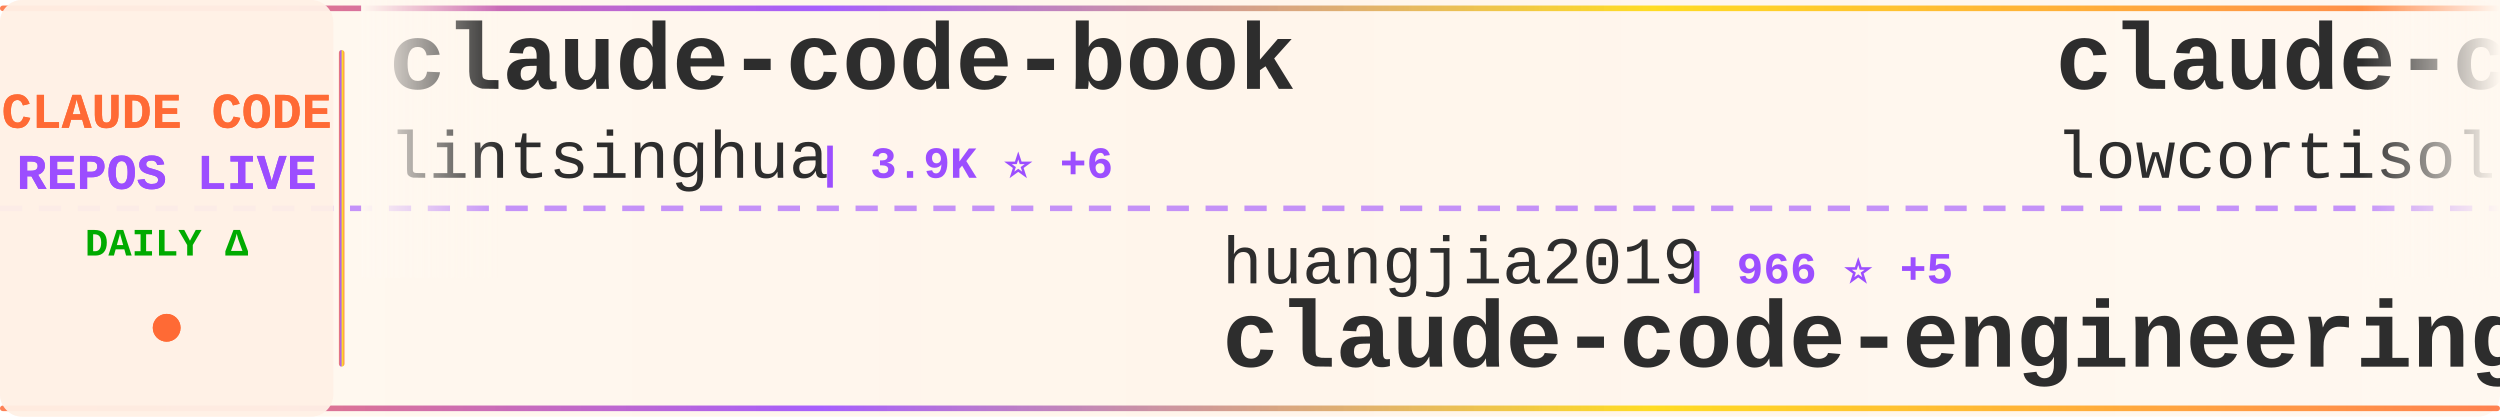
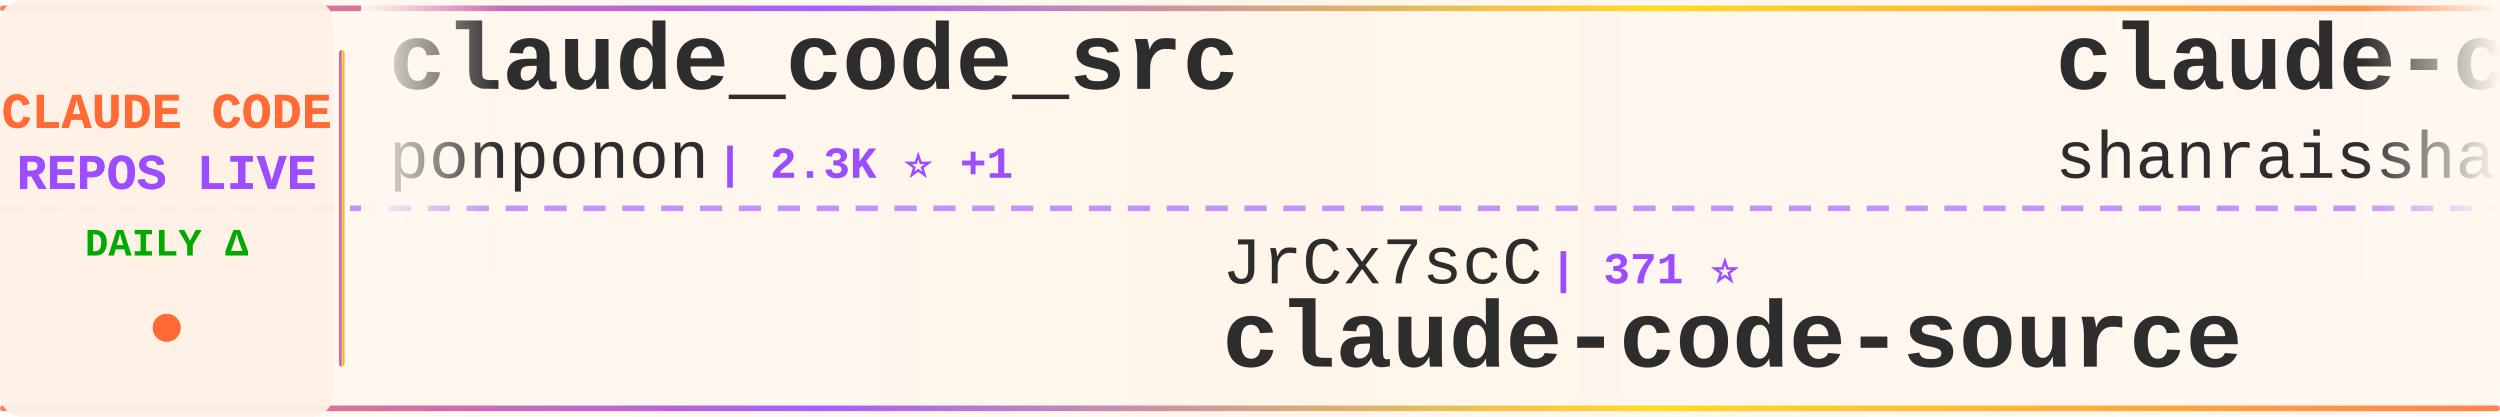
<svg xmlns="http://www.w3.org/2000/svg" width="900" height="150">
  <defs>
    <linearGradient id="tickerBg" x1="0%" y1="0%" x2="100%" y2="0%">
      <stop offset="0%" style="stop-color:#fff8f0;stop-opacity:0.98" />
      <stop offset="50%" style="stop-color:#fff5eb;stop-opacity:1" />
      <stop offset="100%" style="stop-color:#fff8f0;stop-opacity:0.98" />
    </linearGradient>
    <linearGradient id="borderGrad" x1="0%" y1="0%" x2="100%" y2="0%">
      <stop offset="0%" style="stop-color:#FF6B35;stop-opacity:0.85">
        <animate attributeName="stop-opacity" values="0.85;1;0.85" dur="2s" repeatCount="indefinite" />
      </stop>
      <stop offset="33%" style="stop-color:#9C4EFF;stop-opacity:0.9">
        <animate attributeName="stop-opacity" values="0.9;1;0.9" dur="2.2s" repeatCount="indefinite" />
      </stop>
      <stop offset="66%" style="stop-color:#FFD700;stop-opacity:0.85">
        <animate attributeName="stop-opacity" values="0.85;1;0.85" dur="1.8s" repeatCount="indefinite" />
      </stop>
      <stop offset="100%" style="stop-color:#FF6B35;stop-opacity:0.85">
        <animate attributeName="stop-opacity" values="0.85;1;0.85" dur="2s" repeatCount="indefinite" />
      </stop>
    </linearGradient>
    <filter id="textGlow">
      <feGaussianBlur stdDeviation="0.15" result="coloredBlur" />
      <feMerge>
        <feMergeNode in="coloredBlur" />
        <feMergeNode in="SourceGraphic" />
      </feMerge>
    </filter>
    <filter id="metricGlow">
      <feGaussianBlur stdDeviation="0.2" result="coloredBlur" />
      <feMerge>
        <feMergeNode in="coloredBlur" />
        <feMergeNode in="SourceGraphic" />
      </feMerge>
    </filter>
    <linearGradient id="leftFade" x1="0%" y1="0%" x2="100%" y2="0%">
      <stop offset="0%" style="stop-color:#fff8f0;stop-opacity:1" />
      <stop offset="100%" style="stop-color:#fff8f0;stop-opacity:0" />
    </linearGradient>
    <linearGradient id="rightFade" x1="0%" y1="0%" x2="100%" y2="0%">
      <stop offset="0%" style="stop-color:#fff8f0;stop-opacity:0" />
      <stop offset="100%" style="stop-color:#fff8f0;stop-opacity:1" />
    </linearGradient>
  </defs>
  <rect width="900" height="150" fill="url(#tickerBg)" rx="8" />
  <rect x="0" y="2" width="900" height="2" fill="url(#borderGrad)" rx="1" />
  <rect x="0" y="146" width="900" height="2" fill="url(#borderGrad)" rx="1" />
  <line x1="0" y1="75" x2="900" y2="75" stroke="#9C4EFF" stroke-width="2" stroke-dasharray="8 6" opacity="0.6" />
  <rect x="0" y="0" width="120" height="150" fill="#fff0e6" opacity="0.95" rx="8" />
  <text x="60" y="46" font-family="'Courier New', monospace" font-size="18" font-weight="bold" fill="#FF6B35" text-anchor="middle" filter="url(#textGlow)">
    CLAUDE CODE
  </text>
  <text x="60" y="68" font-family="'Courier New', monospace" font-size="18" font-weight="bold" fill="#9C4EFF" text-anchor="middle" filter="url(#textGlow)">
    REPOS LIVE
  </text>
  <text x="60" y="92" font-family="'Courier New', monospace" font-size="14" font-weight="bold" fill="#00aa00" text-anchor="middle">
    DAILY Δ
  </text>
  <circle cx="60" cy="118" r="5" fill="#FF6B35" filter="url(#metricGlow)">
    <animate attributeName="r" values="4;6;4" dur="1.5s" repeatCount="indefinite" />
    <animate attributeName="opacity" values="0.6;1;0.6" dur="1.5s" repeatCount="indefinite" />
  </circle>
  <rect x="122" y="18" width="2" height="114" fill="url(#borderGrad)" rx="1" />
  <clipPath id="tickerClip">
    <rect x="130" y="0" width="770" height="150" />
  </clipPath>
  <g clip-path="url(#tickerClip)">
    <g id="tickerItems">
      <animateTransform attributeName="transform" attributeType="XML" type="translate" from="0 0" to="-3000 0" dur="54s" repeatCount="indefinite" />
      <g transform="translate(0, 0)">
-         <text x="140" y="32" font-family="'Courier New', monospace" font-size="34" font-weight="bold" fill="#2d2d2d">claude-code-book</text>
-         <text x="140" y="64" font-family="'Courier New', monospace" font-size="24" font-weight="normal" fill="#2d2d2d" opacity="1.0">lintsinghua</text>
-         <text x="294" y="64" font-family="'Courier New', monospace" font-size="16" font-weight="bold" fill="#9C4EFF"> | 3.9K ⭐ +6</text>
+         <text x="140" y="32" font-family="'Courier New', monospace" font-size="34" font-weight="bold" fill="#2d2d2d">claude_code_src</text>
+         <text x="140" y="64" font-family="'Courier New', monospace" font-size="24" font-weight="normal" fill="#2d2d2d" opacity="1.0">ponponon</text>
+         <text x="258" y="64" font-family="'Courier New', monospace" font-size="16" font-weight="bold" fill="#9C4EFF"> | 2.3K ⭐ +1</text>
      </g>
      <g transform="translate(300, 0)">
-         <text x="140" y="102" font-family="'Courier New', monospace" font-size="24" font-weight="normal" fill="#2d2d2d" opacity="1.0">huangjia2019</text>
-         <text x="306" y="102" font-family="'Courier New', monospace" font-size="16" font-weight="bold" fill="#9C4EFF"> | 966 ⭐ +5</text>
-         <text x="140" y="132" font-family="'Courier New', monospace" font-size="34" font-weight="bold" fill="#2d2d2d">claude-code-engineering</text>
-       </g>
-       <g transform="translate(600, 0)">
-         <text x="140" y="32" font-family="'Courier New', monospace" font-size="34" font-weight="bold" fill="#2d2d2d">claude-code</text>
-         <text x="140" y="64" font-family="'Courier New', monospace" font-size="24" font-weight="normal" fill="#2d2d2d" opacity="1.0">lowcortisolprogrammer</text>
-         <text x="414" y="64" font-family="'Courier New', monospace" font-size="16" font-weight="bold" fill="#9C4EFF"> | 171 ⭐</text>
-       </g>
-       <g transform="translate(900, 0)">
        <text x="140" y="102" font-family="'Courier New', monospace" font-size="24" font-weight="normal" fill="#2d2d2d" opacity="1.0">JrCx7scC</text>
        <text x="258" y="102" font-family="'Courier New', monospace" font-size="16" font-weight="bold" fill="#9C4EFF"> | 371 ⭐</text>
        <text x="140" y="132" font-family="'Courier New', monospace" font-size="34" font-weight="bold" fill="#2d2d2d">claude-code-source</text>
      </g>
+       <g transform="translate(600, 0)">
+         <text x="140" y="32" font-family="'Courier New', monospace" font-size="34" font-weight="bold" fill="#2d2d2d">claude-code-best-practic...</text>
+         <text x="140" y="64" font-family="'Courier New', monospace" font-size="24" font-weight="normal" fill="#2d2d2d" opacity="1.0">shanraisshan</text>
+         <text x="306" y="64" font-family="'Courier New', monospace" font-size="16" font-weight="bold" fill="#9C4EFF"> | 62.4K ⭐ +54</text>
+       </g>
+       <g transform="translate(900, 0)">
+         <text x="140" y="102" font-family="'Courier New', monospace" font-size="24" font-weight="normal" fill="#2d2d2d" opacity="1.0">anthropics</text>
+         <text x="282" y="102" font-family="'Courier New', monospace" font-size="16" font-weight="bold" fill="#9C4EFF"> | 160.2K ⭐ +269</text>
+         <text x="140" y="132" font-family="'Courier New', monospace" font-size="34" font-weight="bold" fill="#2d2d2d">skills</text>
+       </g>
      <g transform="translate(1200, 0)">
-         <text x="140" y="32" font-family="'Courier New', monospace" font-size="34" font-weight="bold" fill="#2d2d2d">awesome-claude-code-tool...</text>
-         <text x="140" y="64" font-family="'Courier New', monospace" font-size="24" font-weight="normal" fill="#2d2d2d" opacity="1.0">rohitg00</text>
-         <text x="258" y="64" font-family="'Courier New', monospace" font-size="16" font-weight="bold" fill="#9C4EFF"> | 2.3K ⭐ +8</text>
+         <text x="140" y="32" font-family="'Courier New', monospace" font-size="34" font-weight="bold" fill="#2d2d2d">claude-code-webui</text>
+         <text x="140" y="64" font-family="'Courier New', monospace" font-size="24" font-weight="normal" fill="#2d2d2d" opacity="1.0">sugyan</text>
+         <text x="234" y="64" font-family="'Courier New', monospace" font-size="16" font-weight="bold" fill="#9C4EFF"> | 1.1K ⭐ +1</text>
      </g>
      <g transform="translate(1500, 0)">
-         <text x="140" y="102" font-family="'Courier New', monospace" font-size="24" font-weight="normal" fill="#2d2d2d" opacity="1.0">shanraisshan</text>
-         <text x="306" y="102" font-family="'Courier New', monospace" font-size="16" font-weight="bold" fill="#9C4EFF"> | 62.4K ⭐ +60</text>
-         <text x="140" y="132" font-family="'Courier New', monospace" font-size="34" font-weight="bold" fill="#2d2d2d">claude-code-best-practic...</text>
+         <text x="140" y="102" font-family="'Courier New', monospace" font-size="24" font-weight="normal" fill="#2d2d2d" opacity="1.0">Alishahryar1</text>
+         <text x="306" y="102" font-family="'Courier New', monospace" font-size="16" font-weight="bold" fill="#9C4EFF"> | 39.6K ⭐ +124</text>
+         <text x="140" y="132" font-family="'Courier New', monospace" font-size="34" font-weight="bold" fill="#2d2d2d">free-claude-code</text>
      </g>
      <g transform="translate(1800, 0)">
-         <text x="140" y="32" font-family="'Courier New', monospace" font-size="34" font-weight="bold" fill="#2d2d2d">Open-ClaudeCode</text>
-         <text x="140" y="64" font-family="'Courier New', monospace" font-size="24" font-weight="normal" fill="#2d2d2d" opacity="1.0">LING71671</text>
-         <text x="270" y="64" font-family="'Courier New', monospace" font-size="16" font-weight="bold" fill="#9C4EFF"> | 913 ⭐ +2</text>
+         <text x="140" y="32" font-family="'Courier New', monospace" font-size="34" font-weight="bold" fill="#2d2d2d">claude-code</text>
+         <text x="140" y="64" font-family="'Courier New', monospace" font-size="24" font-weight="normal" fill="#2d2d2d" opacity="1.0">yasasbanukaofficial</text>
+         <text x="390" y="64" font-family="'Courier New', monospace" font-size="16" font-weight="bold" fill="#9C4EFF"> | 3.7K ⭐ +10</text>
      </g>
      <g transform="translate(2100, 0)">
-         <text x="140" y="102" font-family="'Courier New', monospace" font-size="24" font-weight="normal" fill="#2d2d2d" opacity="1.0">hangsman</text>
-         <text x="258" y="102" font-family="'Courier New', monospace" font-size="16" font-weight="bold" fill="#9C4EFF"> | 787 ⭐</text>
-         <text x="140" y="132" font-family="'Courier New', monospace" font-size="34" font-weight="bold" fill="#2d2d2d">claude-code-source</text>
+         <text x="140" y="102" font-family="'Courier New', monospace" font-size="24" font-weight="normal" fill="#2d2d2d" opacity="1.0">AICoderTudou</text>
+         <text x="306" y="102" font-family="'Courier New', monospace" font-size="16" font-weight="bold" fill="#9C4EFF"> | 498 ⭐</text>
+         <text x="140" y="132" font-family="'Courier New', monospace" font-size="34" font-weight="bold" fill="#2d2d2d">claude-code-tudou</text>
      </g>
      <g transform="translate(2400, 0)">
-         <text x="140" y="32" font-family="'Courier New', monospace" font-size="34" font-weight="bold" fill="#2d2d2d">claude-code-local</text>
-         <text x="140" y="64" font-family="'Courier New', monospace" font-size="24" font-weight="normal" fill="#2d2d2d" opacity="1.0">nicedreamzapp</text>
-         <text x="318" y="64" font-family="'Courier New', monospace" font-size="16" font-weight="bold" fill="#9C4EFF"> | 2.9K ⭐ +1</text>
+         <text x="140" y="32" font-family="'Courier New', monospace" font-size="34" font-weight="bold" fill="#2d2d2d">claude-code-analysis</text>
+         <text x="140" y="64" font-family="'Courier New', monospace" font-size="24" font-weight="normal" fill="#2d2d2d" opacity="1.0">liuup</text>
+         <text x="222" y="64" font-family="'Courier New', monospace" font-size="16" font-weight="bold" fill="#9C4EFF"> | 3.5K ⭐ +9</text>
      </g>
      <g transform="translate(2700, 0)">
-         <text x="140" y="102" font-family="'Courier New', monospace" font-size="24" font-weight="normal" fill="#2d2d2d" opacity="1.0">wanshuiyin</text>
-         <text x="282" y="102" font-family="'Courier New', monospace" font-size="16" font-weight="bold" fill="#9C4EFF"> | 13.2K ⭐ +42</text>
-         <text x="140" y="132" font-family="'Courier New', monospace" font-size="34" font-weight="bold" fill="#2d2d2d">Auto-claude-code-researc...</text>
+         <text x="140" y="102" font-family="'Courier New', monospace" font-size="24" font-weight="normal" fill="#2d2d2d" opacity="1.0">codeaashu</text>
+         <text x="270" y="102" font-family="'Courier New', monospace" font-size="16" font-weight="bold" fill="#9C4EFF"> | 3.1K ⭐ +1</text>
+         <text x="140" y="132" font-family="'Courier New', monospace" font-size="34" font-weight="bold" fill="#2d2d2d">claude-code</text>
      </g>
      <g transform="translate(3000, 0)">
-         <text x="140" y="32" font-family="'Courier New', monospace" font-size="34" font-weight="bold" fill="#2d2d2d">claude-code-book</text>
-         <text x="140" y="64" font-family="'Courier New', monospace" font-size="24" font-weight="normal" fill="#2d2d2d" opacity="1.0">lintsinghua</text>
-         <text x="294" y="64" font-family="'Courier New', monospace" font-size="16" font-weight="bold" fill="#9C4EFF"> | 3.9K ⭐ +6</text>
+         <text x="140" y="32" font-family="'Courier New', monospace" font-size="34" font-weight="bold" fill="#2d2d2d">claude_code_src</text>
+         <text x="140" y="64" font-family="'Courier New', monospace" font-size="24" font-weight="normal" fill="#2d2d2d" opacity="1.0">ponponon</text>
+         <text x="258" y="64" font-family="'Courier New', monospace" font-size="16" font-weight="bold" fill="#9C4EFF"> | 2.3K ⭐ +1</text>
      </g>
      <g transform="translate(3300, 0)">
-         <text x="140" y="102" font-family="'Courier New', monospace" font-size="24" font-weight="normal" fill="#2d2d2d" opacity="1.0">huangjia2019</text>
-         <text x="306" y="102" font-family="'Courier New', monospace" font-size="16" font-weight="bold" fill="#9C4EFF"> | 966 ⭐ +5</text>
-         <text x="140" y="132" font-family="'Courier New', monospace" font-size="34" font-weight="bold" fill="#2d2d2d">claude-code-engineering</text>
-       </g>
-       <g transform="translate(3600, 0)">
-         <text x="140" y="32" font-family="'Courier New', monospace" font-size="34" font-weight="bold" fill="#2d2d2d">claude-code</text>
-         <text x="140" y="64" font-family="'Courier New', monospace" font-size="24" font-weight="normal" fill="#2d2d2d" opacity="1.0">lowcortisolprogrammer</text>
-         <text x="414" y="64" font-family="'Courier New', monospace" font-size="16" font-weight="bold" fill="#9C4EFF"> | 171 ⭐</text>
-       </g>
-       <g transform="translate(3900, 0)">
        <text x="140" y="102" font-family="'Courier New', monospace" font-size="24" font-weight="normal" fill="#2d2d2d" opacity="1.0">JrCx7scC</text>
        <text x="258" y="102" font-family="'Courier New', monospace" font-size="16" font-weight="bold" fill="#9C4EFF"> | 371 ⭐</text>
        <text x="140" y="132" font-family="'Courier New', monospace" font-size="34" font-weight="bold" fill="#2d2d2d">claude-code-source</text>
+       </g>
+       <g transform="translate(3600, 0)">
+         <text x="140" y="32" font-family="'Courier New', monospace" font-size="34" font-weight="bold" fill="#2d2d2d">claude-code-best-practic...</text>
+         <text x="140" y="64" font-family="'Courier New', monospace" font-size="24" font-weight="normal" fill="#2d2d2d" opacity="1.0">shanraisshan</text>
+         <text x="306" y="64" font-family="'Courier New', monospace" font-size="16" font-weight="bold" fill="#9C4EFF"> | 62.4K ⭐ +54</text>
+       </g>
+       <g transform="translate(3900, 0)">
+         <text x="140" y="102" font-family="'Courier New', monospace" font-size="24" font-weight="normal" fill="#2d2d2d" opacity="1.0">anthropics</text>
+         <text x="282" y="102" font-family="'Courier New', monospace" font-size="16" font-weight="bold" fill="#9C4EFF"> | 160.2K ⭐ +269</text>
+         <text x="140" y="132" font-family="'Courier New', monospace" font-size="34" font-weight="bold" fill="#2d2d2d">skills</text>
      </g>
    </g>
  </g>
  <rect x="130" y="0" width="50" height="100" fill="url(#leftFade)" />
  <rect x="850" y="0" width="50" height="100" fill="url(#rightFade)" />
</svg>
